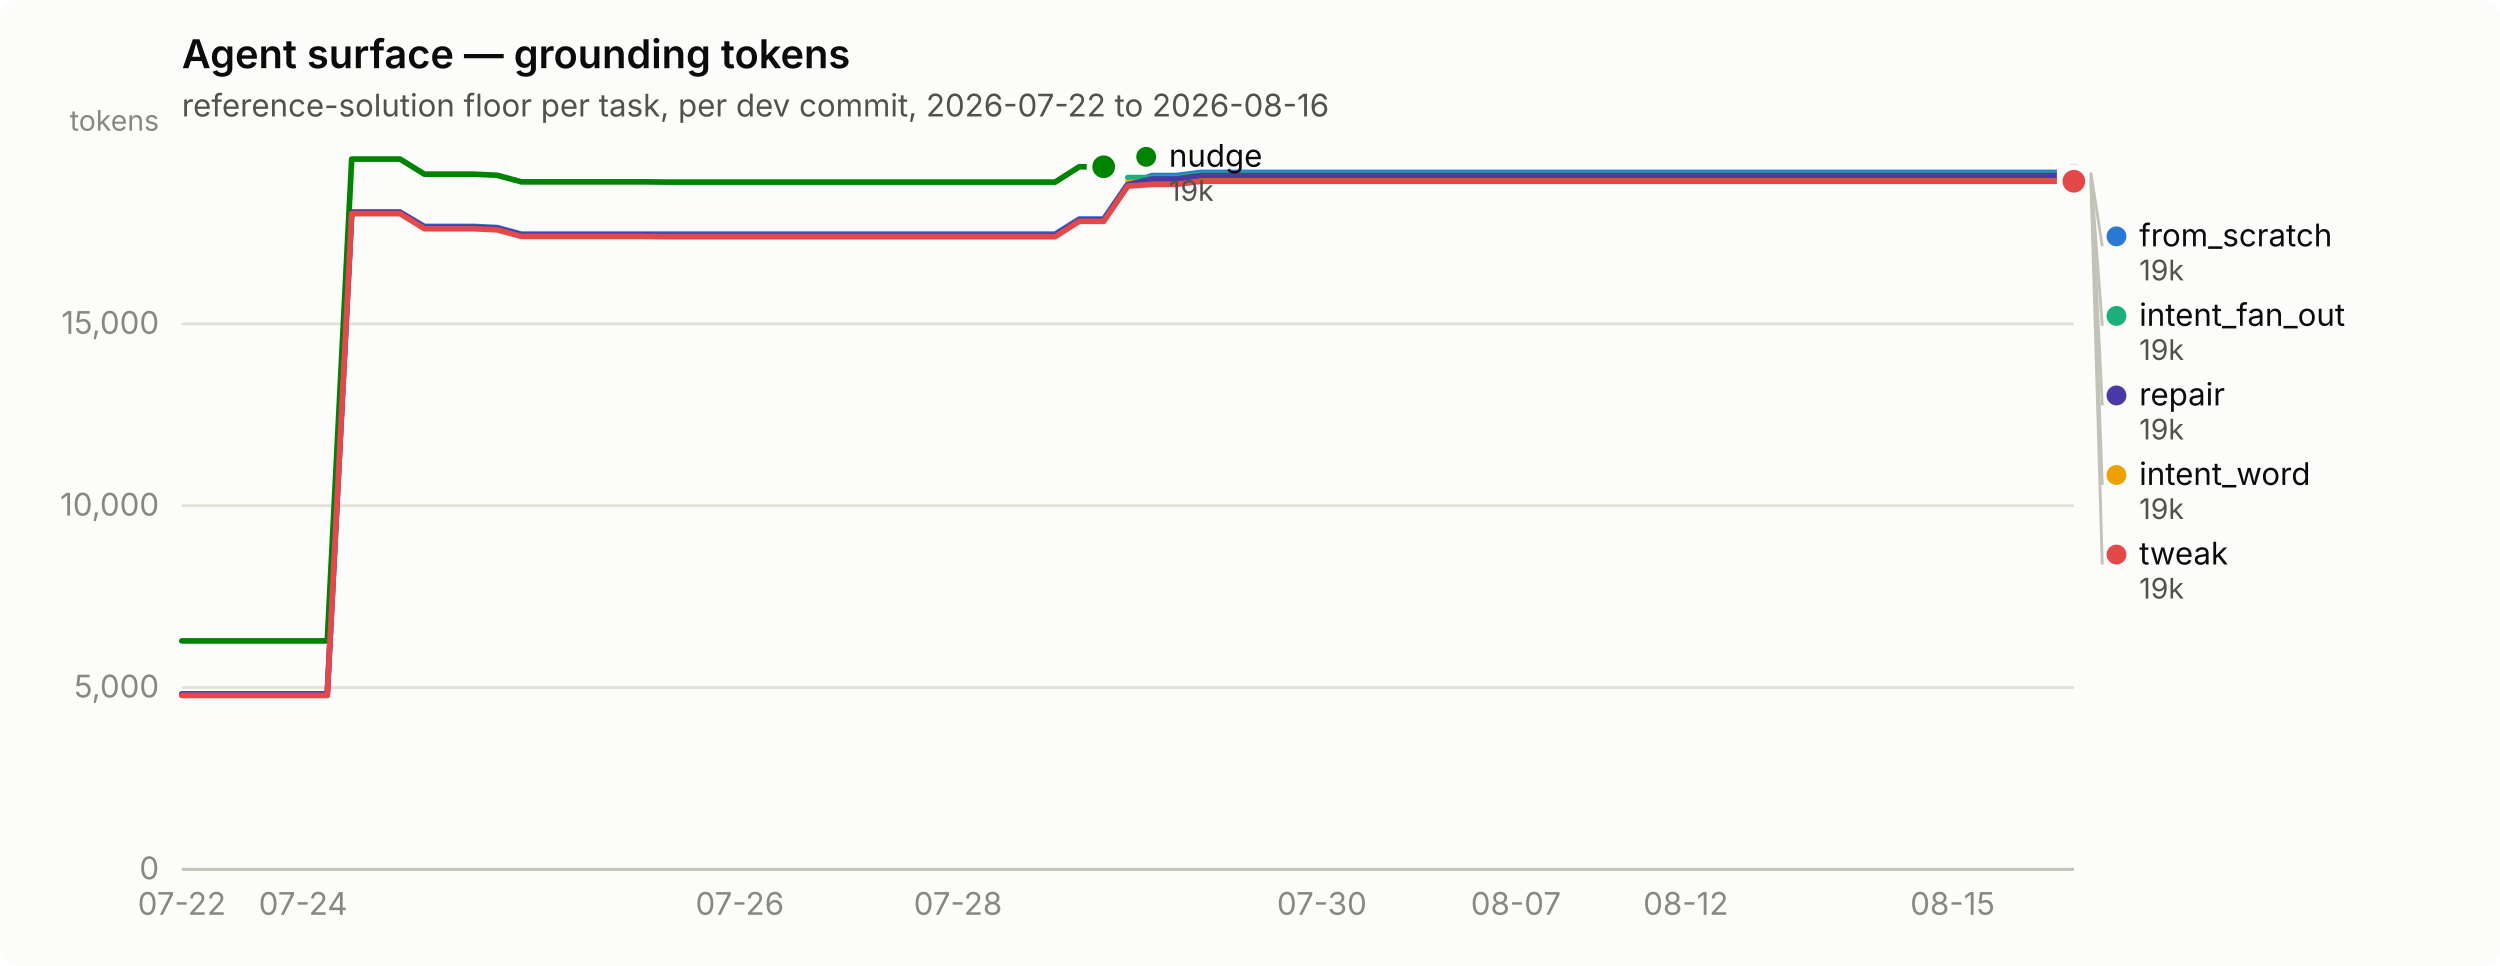
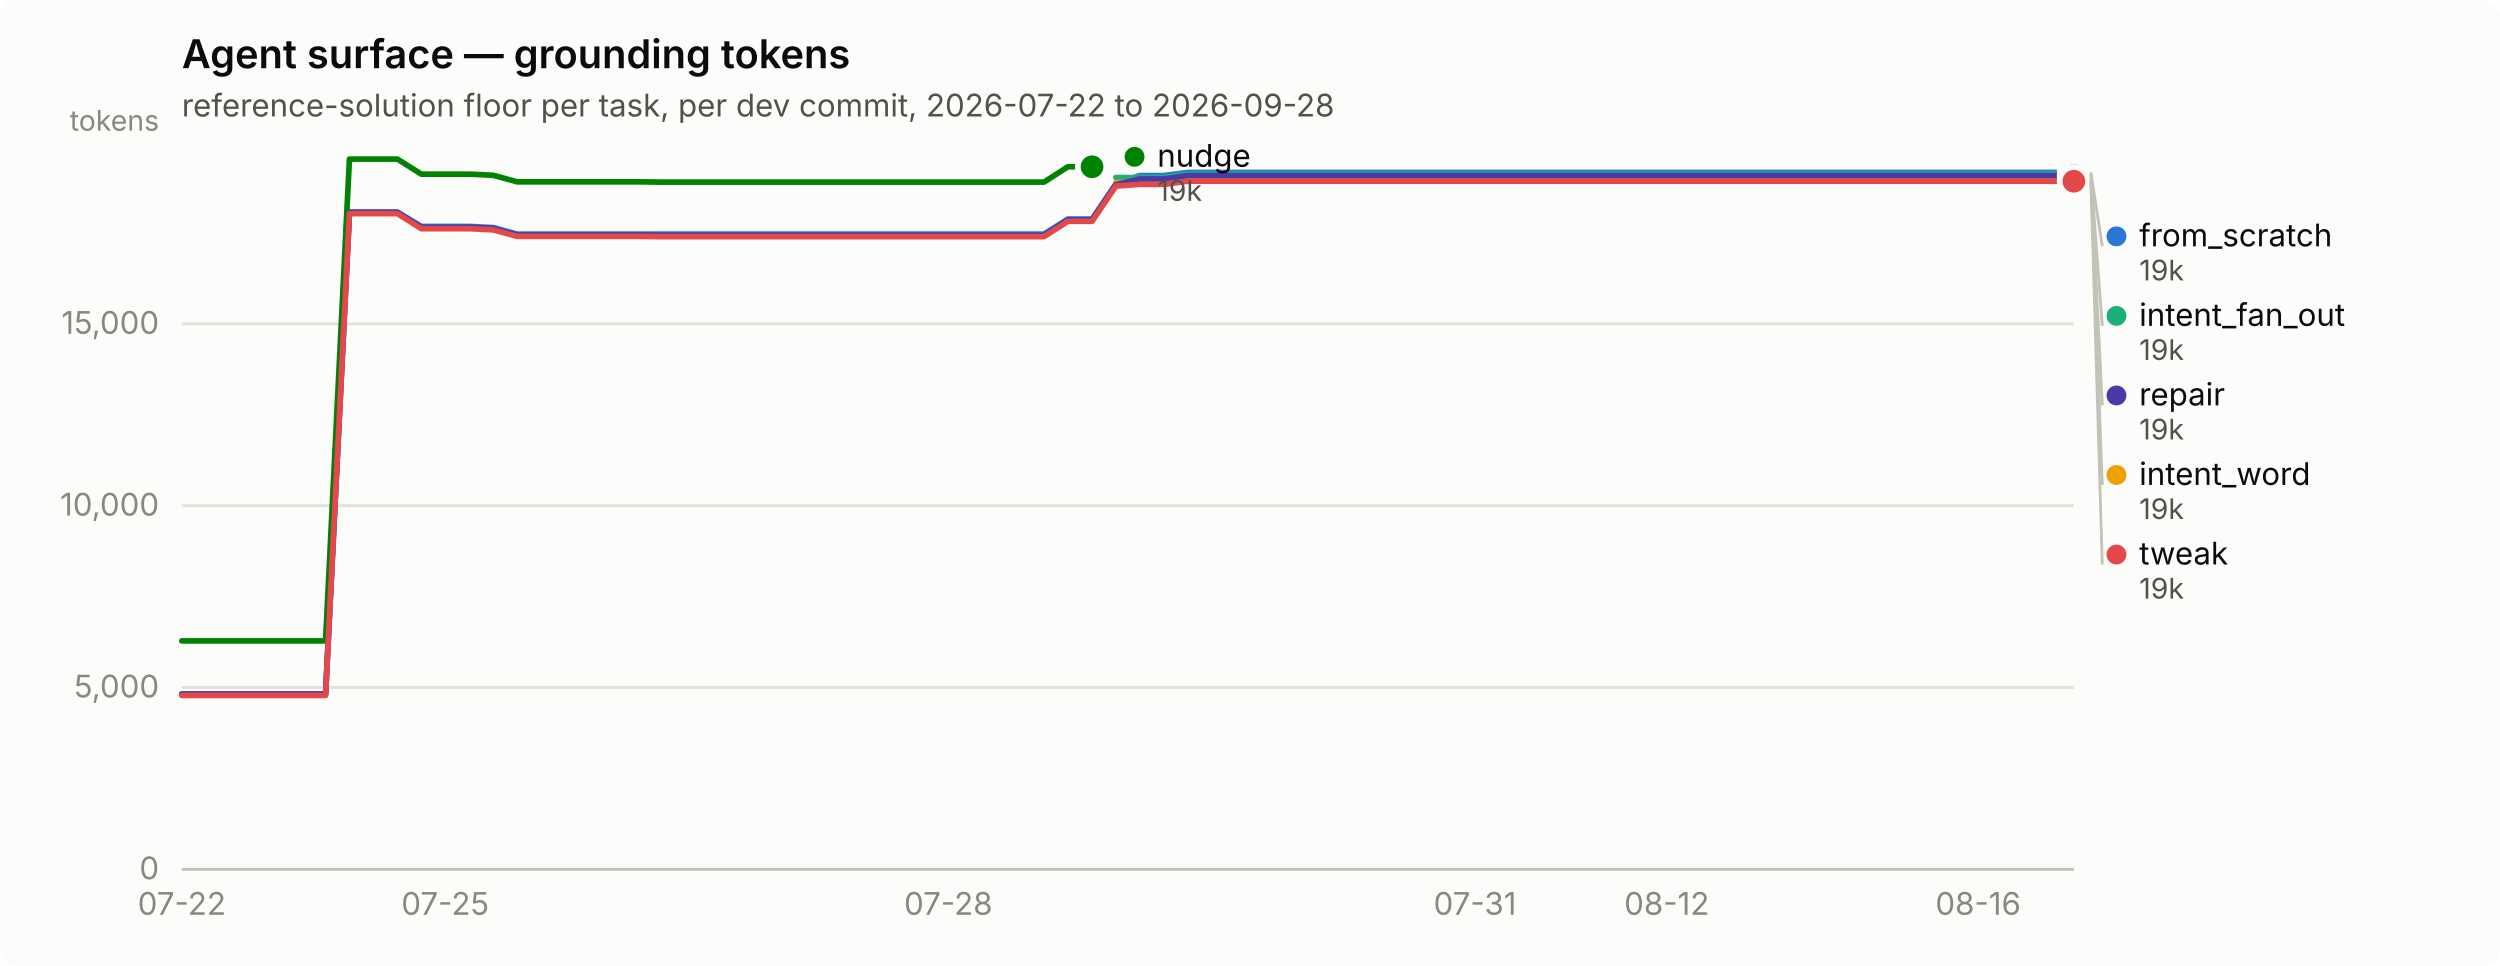
<svg xmlns="http://www.w3.org/2000/svg" width="880" height="340" viewBox="0 0 880 340" role="img" aria-label="Agent surface — grounding tokens">
  <rect width="880" height="340" rx="6" fill="#fcfcfb" />
  <text x="64" y="24" font-family="system-ui, -apple-system, &quot;Segoe UI&quot;, sans-serif" font-size="14" font-weight="600" fill="#0b0b0b">Agent surface — grounding tokens</text>
-   <text x="64" y="41" font-family="system-ui, -apple-system, &quot;Segoe UI&quot;, sans-serif" font-size="11" fill="#52514e">reference-solution floor per task, per dev commit, 2026-07-22 to 2026-08-16</text>
+   <text x="64" y="41" font-family="system-ui, -apple-system, &quot;Segoe UI&quot;, sans-serif" font-size="11" fill="#52514e">reference-solution floor per task, per dev commit, 2026-07-22 to 2026-09-28</text>
  <line x1="64" y1="306.0" x2="730" y2="306.0" stroke="#e1e0d9" stroke-width="1" />
  <text x="56" y="309.5" text-anchor="end" font-family="system-ui, -apple-system, &quot;Segoe UI&quot;, sans-serif" font-size="11" style="font-variant-numeric: tabular-nums" fill="#898781">0</text>
  <line x1="64" y1="242.0" x2="730" y2="242.0" stroke="#e1e0d9" stroke-width="1" />
  <text x="56" y="245.5" text-anchor="end" font-family="system-ui, -apple-system, &quot;Segoe UI&quot;, sans-serif" font-size="11" style="font-variant-numeric: tabular-nums" fill="#898781">5,000</text>
  <line x1="64" y1="178.0" x2="730" y2="178.0" stroke="#e1e0d9" stroke-width="1" />
  <text x="56" y="181.5" text-anchor="end" font-family="system-ui, -apple-system, &quot;Segoe UI&quot;, sans-serif" font-size="11" style="font-variant-numeric: tabular-nums" fill="#898781">10,000</text>
  <line x1="64" y1="114.0" x2="730" y2="114.0" stroke="#e1e0d9" stroke-width="1" />
  <text x="56" y="117.5" text-anchor="end" font-family="system-ui, -apple-system, &quot;Segoe UI&quot;, sans-serif" font-size="11" style="font-variant-numeric: tabular-nums" fill="#898781">15,000</text>
  <text x="56" y="46" text-anchor="end" font-family="system-ui, -apple-system, &quot;Segoe UI&quot;, sans-serif" font-size="10" fill="#898781">tokens</text>
  <line x1="64" y1="306" x2="730" y2="306" stroke="#c3c2b7" stroke-width="1" />
  <text x="64.0" y="322" text-anchor="middle" font-family="system-ui, -apple-system, &quot;Segoe UI&quot;, sans-serif" font-size="11" style="font-variant-numeric: tabular-nums" fill="#898781">07-22</text>
-   <text x="106.7" y="322" text-anchor="middle" font-family="system-ui, -apple-system, &quot;Segoe UI&quot;, sans-serif" font-size="11" style="font-variant-numeric: tabular-nums" fill="#898781">07-24</text>
-   <text x="260.4" y="322" text-anchor="middle" font-family="system-ui, -apple-system, &quot;Segoe UI&quot;, sans-serif" font-size="11" style="font-variant-numeric: tabular-nums" fill="#898781">07-26</text>
-   <text x="337.2" y="322" text-anchor="middle" font-family="system-ui, -apple-system, &quot;Segoe UI&quot;, sans-serif" font-size="11" style="font-variant-numeric: tabular-nums" fill="#898781">07-28</text>
-   <text x="465.3" y="322" text-anchor="middle" font-family="system-ui, -apple-system, &quot;Segoe UI&quot;, sans-serif" font-size="11" style="font-variant-numeric: tabular-nums" fill="#898781">07-30</text>
-   <text x="533.6" y="322" text-anchor="middle" font-family="system-ui, -apple-system, &quot;Segoe UI&quot;, sans-serif" font-size="11" style="font-variant-numeric: tabular-nums" fill="#898781">08-07</text>
-   <text x="593.4" y="322" text-anchor="middle" font-family="system-ui, -apple-system, &quot;Segoe UI&quot;, sans-serif" font-size="11" style="font-variant-numeric: tabular-nums" fill="#898781">08-12</text>
-   <text x="687.3" y="322" text-anchor="middle" font-family="system-ui, -apple-system, &quot;Segoe UI&quot;, sans-serif" font-size="11" style="font-variant-numeric: tabular-nums" fill="#898781">08-15</text>
-   <path d="M64.0,244.3 L72.5,244.3 L81.1,244.3 L89.6,244.3 L98.2,244.3 L106.7,244.3 L115.2,244.3 L123.8,74.7 L132.3,74.7 L140.8,74.7 L149.4,79.7 L157.9,79.7 L166.5,79.7 L175.0,80.1 L183.5,82.4 L192.1,82.4 L200.6,82.4 L209.2,82.4 L217.7,82.4 L226.2,82.4 L234.8,82.4 L243.3,82.4 L251.8,82.4 L260.4,82.4 L268.9,82.4 L277.5,82.4 L286.0,82.4 L294.5,82.4 L303.1,82.4 L311.6,82.4 L320.2,82.4 L328.7,82.4 L337.2,82.4 L345.8,82.4 L354.3,82.4 L362.8,82.4 L371.4,82.4 L379.9,77.1 L388.5,77.1 L397.0,64.7 L405.5,61.8 L414.1,61.8 L422.6,60.7 L431.2,60.7 L439.7,60.7 L448.2,60.7 L456.8,60.7 L465.3,60.7 L473.8,60.7 L482.4,60.7 L490.9,60.7 L499.5,60.7 L508.0,60.7 L516.5,60.7 L525.1,60.7 L533.6,60.7 L542.2,60.7 L550.7,60.7 L559.2,60.7 L567.8,60.7 L576.3,60.7 L584.8,60.7 L593.4,60.7 L601.9,60.7 L610.5,60.7 L619.0,60.7 L627.5,60.7 L636.1,60.7 L644.6,60.7 L653.2,60.7 L661.7,60.7 L670.2,60.7 L678.8,60.7 L687.3,60.7 L695.8,60.7 L704.4,60.7 L712.9,60.7 L721.5,60.7 L730.0,60.7" fill="none" stroke="#2a78d6" stroke-width="2" stroke-linejoin="round" stroke-linecap="round" />
+   <text x="156.7" y="322" text-anchor="middle" font-family="system-ui, -apple-system, &quot;Segoe UI&quot;, sans-serif" font-size="11" style="font-variant-numeric: tabular-nums" fill="#898781">07-25</text>
+   <text x="333.8" y="322" text-anchor="middle" font-family="system-ui, -apple-system, &quot;Segoe UI&quot;, sans-serif" font-size="11" style="font-variant-numeric: tabular-nums" fill="#898781">07-28</text>
+   <text x="519.2" y="322" text-anchor="middle" font-family="system-ui, -apple-system, &quot;Segoe UI&quot;, sans-serif" font-size="11" style="font-variant-numeric: tabular-nums" fill="#898781">07-31</text>
+   <text x="586.7" y="322" text-anchor="middle" font-family="system-ui, -apple-system, &quot;Segoe UI&quot;, sans-serif" font-size="11" style="font-variant-numeric: tabular-nums" fill="#898781">08-12</text>
+   <text x="696.3" y="322" text-anchor="middle" font-family="system-ui, -apple-system, &quot;Segoe UI&quot;, sans-serif" font-size="11" style="font-variant-numeric: tabular-nums" fill="#898781">08-16</text>
+   <path d="M64.0,244.3 L72.4,244.3 L80.9,244.3 L89.3,244.3 L97.7,244.3 L106.2,244.3 L114.6,244.3 L123.0,74.7 L131.4,74.7 L139.9,74.7 L148.3,79.7 L156.7,79.7 L165.2,79.7 L173.6,80.1 L182.0,82.4 L190.5,82.4 L198.9,82.4 L207.3,82.4 L215.7,82.4 L224.2,82.4 L232.6,82.4 L241.0,82.4 L249.5,82.4 L257.9,82.4 L266.3,82.4 L274.8,82.4 L283.2,82.4 L291.6,82.4 L300.1,82.4 L308.5,82.4 L316.9,82.4 L325.3,82.4 L333.8,82.4 L342.2,82.4 L350.6,82.4 L359.1,82.4 L367.5,82.4 L375.9,77.1 L384.4,77.1 L392.8,64.7 L401.2,61.8 L409.6,61.8 L418.1,60.7 L426.5,60.7 L434.9,60.7 L443.4,60.7 L451.8,60.7 L460.2,60.7 L468.7,60.7 L477.1,60.7 L485.5,60.7 L493.9,60.7 L502.4,60.7 L510.8,60.7 L519.2,60.7 L527.7,60.7 L536.1,60.7 L544.5,60.7 L553.0,60.7 L561.4,60.7 L569.8,60.7 L578.3,60.7 L586.7,60.7 L595.1,60.7 L603.5,60.7 L612.0,60.7 L620.4,60.7 L628.8,60.7 L637.3,60.7 L645.7,60.7 L654.1,60.7 L662.6,60.7 L671.0,60.7 L679.4,60.7 L687.8,60.7 L696.3,60.7 L704.7,60.7 L713.1,60.7 L721.6,60.7 L730.0,60.7" fill="none" stroke="#2a78d6" stroke-width="2" stroke-linejoin="round" stroke-linecap="round" />
  <circle cx="730.0" cy="60.7" r="6" fill="#fcfcfb" />
  <circle cx="730.0" cy="60.7" r="4" fill="#2a78d6" />
-   <path d="M397.0,62.5 L405.5,62.5 L414.1,62.5 L422.6,61.3 L431.2,61.3 L439.7,61.3 L448.2,61.3 L456.8,61.3 L465.3,61.3 L473.8,61.3 L482.4,61.3 L490.9,61.3 L499.5,61.3 L508.0,61.3 L516.5,61.3 L525.1,61.3 L533.6,61.3 L542.2,61.3 L550.7,61.3 L559.2,61.3 L567.8,61.3 L576.3,61.3 L584.8,61.3 L593.4,61.3 L601.9,61.3 L610.5,61.3 L619.0,61.3 L627.5,61.3 L636.1,61.3 L644.6,61.3 L653.2,61.3 L661.7,61.3 L670.2,61.3 L678.8,61.3 L687.3,61.3 L695.8,61.3 L704.4,61.3 L712.9,61.3 L721.5,61.3 L730.0,61.3" fill="none" stroke="#1baf7a" stroke-width="2" stroke-linejoin="round" stroke-linecap="round" />
+   <path d="M392.8,62.5 L401.2,62.5 L409.6,62.5 L418.1,61.3 L426.5,61.3 L434.9,61.3 L443.4,61.3 L451.8,61.3 L460.2,61.3 L468.7,61.3 L477.1,61.3 L485.5,61.3 L493.9,61.3 L502.4,61.3 L510.8,61.3 L519.2,61.3 L527.7,61.3 L536.1,61.3 L544.5,61.3 L553.0,61.3 L561.4,61.3 L569.8,61.3 L578.3,61.3 L586.7,61.3 L595.1,61.3 L603.5,61.3 L612.0,61.3 L620.4,61.3 L628.8,61.3 L637.3,61.3 L645.7,61.3 L654.1,61.3 L662.6,61.3 L671.0,61.3 L679.4,61.3 L687.8,61.3 L696.3,61.3 L704.7,61.3 L713.1,61.3 L721.6,61.3 L730.0,61.3" fill="none" stroke="#1baf7a" stroke-width="2" stroke-linejoin="round" stroke-linecap="round" />
  <circle cx="730.0" cy="61.3" r="6" fill="#fcfcfb" />
  <circle cx="730.0" cy="61.3" r="4" fill="#1baf7a" />
-   <path d="M397.0,64.2 L405.5,64.2 L414.1,64.2 L422.6,63.1 L431.2,63.1 L439.7,63.1 L448.2,63.1 L456.8,63.1 L465.3,63.1 L473.8,63.1 L482.4,63.1 L490.9,63.1 L499.5,63.1 L508.0,63.1 L516.5,63.1 L525.1,63.1 L533.6,63.1 L542.2,63.1 L550.7,63.1 L559.2,63.1 L567.8,63.1 L576.3,63.1 L584.8,63.1 L593.4,63.1 L601.9,63.1 L610.5,63.1 L619.0,63.1 L627.5,63.1 L636.1,63.1 L644.6,63.1 L653.2,63.1 L661.7,63.1 L670.2,63.1 L678.8,63.1 L687.3,63.1 L695.8,63.1 L704.4,63.1 L712.9,63.1 L721.5,63.1 L730.0,63.1" fill="none" stroke="#eda100" stroke-width="2" stroke-linejoin="round" stroke-linecap="round" />
+   <path d="M392.8,64.2 L401.2,64.2 L409.6,64.2 L418.1,63.1 L426.5,63.1 L434.9,63.1 L443.4,63.1 L451.8,63.1 L460.2,63.1 L468.7,63.1 L477.1,63.1 L485.5,63.1 L493.9,63.1 L502.4,63.1 L510.8,63.1 L519.2,63.1 L527.7,63.1 L536.1,63.1 L544.5,63.1 L553.0,63.1 L561.4,63.1 L569.8,63.1 L578.3,63.1 L586.7,63.1 L595.1,63.1 L603.5,63.1 L612.0,63.1 L620.4,63.1 L628.8,63.1 L637.3,63.1 L645.7,63.1 L654.1,63.1 L662.6,63.1 L671.0,63.1 L679.4,63.1 L687.8,63.1 L696.3,63.1 L704.7,63.1 L713.1,63.1 L721.6,63.1 L730.0,63.1" fill="none" stroke="#eda100" stroke-width="2" stroke-linejoin="round" stroke-linecap="round" />
  <circle cx="730.0" cy="63.1" r="6" fill="#fcfcfb" />
  <circle cx="730.0" cy="63.1" r="4" fill="#eda100" />
-   <path d="M64.0,225.6 L72.5,225.6 L81.1,225.6 L89.6,225.6 L98.2,225.6 L106.7,225.6 L115.2,225.6 L123.8,56.0 L132.3,56.0 L140.8,56.0 L149.4,61.3 L157.9,61.3 L166.5,61.3 L175.0,61.7 L183.5,64.0 L192.1,64.0 L200.6,64.0 L209.2,64.0 L217.7,64.0 L226.2,64.0 L234.8,64.1 L243.3,64.1 L251.8,64.1 L260.4,64.1 L268.9,64.1 L277.5,64.1 L286.0,64.1 L294.5,64.1 L303.1,64.1 L311.6,64.1 L320.2,64.1 L328.7,64.1 L337.2,64.1 L345.8,64.1 L354.3,64.1 L362.8,64.1 L371.4,64.1 L379.9,58.7 L388.5,58.7" fill="none" stroke="#008300" stroke-width="2" stroke-linejoin="round" stroke-linecap="round" />
-   <circle cx="388.5" cy="58.7" r="6" fill="#fcfcfb" />
-   <circle cx="388.5" cy="58.7" r="4" fill="#008300" />
-   <path d="M64.0,244.3 L72.5,244.3 L81.1,244.3 L89.6,244.3 L98.2,244.3 L106.7,244.3 L115.2,244.3 L123.8,74.7 L132.3,74.7 L140.8,74.7 L149.4,80.0 L157.9,80.0 L166.5,80.0 L175.0,80.4 L183.5,82.7 L192.1,82.7 L200.6,82.7 L209.2,82.7 L217.7,82.7 L226.2,82.7 L234.8,82.8 L243.3,82.8 L251.8,82.8 L260.4,82.8 L268.9,82.8 L277.5,82.8 L286.0,82.8 L294.5,82.8 L303.1,82.8 L311.6,82.8 L320.2,82.8 L328.7,82.8 L337.2,82.8 L345.8,82.8 L354.3,82.8 L362.8,82.8 L371.4,82.8 L379.9,77.4 L388.5,77.4 L397.0,65.0 L405.5,63.0 L414.1,63.0 L422.6,61.8 L431.2,61.8 L439.7,61.8 L448.2,61.8 L456.8,61.8 L465.3,61.8 L473.8,61.8 L482.4,61.8 L490.9,61.8 L499.5,61.8 L508.0,61.8 L516.5,61.8 L525.1,61.8 L533.6,61.8 L542.2,61.8 L550.7,61.8 L559.2,61.8 L567.8,61.8 L576.3,61.8 L584.8,61.8 L593.4,61.8 L601.9,61.8 L610.5,61.8 L619.0,61.8 L627.5,61.8 L636.1,61.8 L644.6,61.8 L653.2,61.8 L661.7,61.8 L670.2,61.8 L678.8,61.8 L687.3,61.8 L695.8,61.8 L704.4,61.8 L712.9,61.8 L721.5,61.8 L730.0,61.8" fill="none" stroke="#4a3aa7" stroke-width="2" stroke-linejoin="round" stroke-linecap="round" />
+   <path d="M64.0,225.6 L72.4,225.6 L80.9,225.6 L89.3,225.6 L97.7,225.6 L106.2,225.6 L114.6,225.6 L123.0,56.0 L131.4,56.0 L139.9,56.0 L148.3,61.3 L156.7,61.3 L165.2,61.3 L173.6,61.7 L182.0,64.0 L190.5,64.0 L198.9,64.0 L207.3,64.0 L215.7,64.0 L224.2,64.0 L232.6,64.1 L241.0,64.1 L249.5,64.1 L257.9,64.1 L266.3,64.1 L274.8,64.1 L283.2,64.1 L291.6,64.1 L300.1,64.1 L308.5,64.1 L316.9,64.1 L325.3,64.1 L333.8,64.1 L342.2,64.1 L350.6,64.1 L359.1,64.1 L367.5,64.1 L375.9,58.7 L384.4,58.7" fill="none" stroke="#008300" stroke-width="2" stroke-linejoin="round" stroke-linecap="round" />
+   <circle cx="384.4" cy="58.7" r="6" fill="#fcfcfb" />
+   <circle cx="384.4" cy="58.7" r="4" fill="#008300" />
+   <path d="M64.0,244.3 L72.4,244.3 L80.9,244.3 L89.3,244.3 L97.7,244.3 L106.2,244.3 L114.6,244.3 L123.0,74.7 L131.4,74.7 L139.9,74.7 L148.3,80.0 L156.7,80.0 L165.2,80.0 L173.6,80.4 L182.0,82.7 L190.5,82.7 L198.9,82.7 L207.3,82.7 L215.7,82.7 L224.2,82.7 L232.6,82.8 L241.0,82.8 L249.5,82.8 L257.9,82.8 L266.3,82.8 L274.8,82.8 L283.2,82.8 L291.6,82.8 L300.1,82.8 L308.5,82.8 L316.9,82.8 L325.3,82.8 L333.8,82.8 L342.2,82.8 L350.6,82.8 L359.1,82.8 L367.5,82.8 L375.9,77.4 L384.4,77.4 L392.8,65.0 L401.2,63.0 L409.6,63.0 L418.1,61.8 L426.5,61.8 L434.9,61.8 L443.4,61.8 L451.8,61.8 L460.2,61.8 L468.7,61.8 L477.1,61.8 L485.5,61.8 L493.9,61.8 L502.4,61.8 L510.8,61.8 L519.2,61.8 L527.7,61.8 L536.1,61.8 L544.5,61.8 L553.0,61.8 L561.4,61.8 L569.8,61.8 L578.3,61.8 L586.7,61.8 L595.1,61.8 L603.5,61.8 L612.0,61.8 L620.4,61.8 L628.8,61.8 L637.3,61.8 L645.7,61.8 L654.1,61.8 L662.6,61.8 L671.0,61.8 L679.4,61.8 L687.8,61.8 L696.3,61.8 L704.7,61.8 L713.1,61.8 L721.6,61.8 L730.0,61.8" fill="none" stroke="#4a3aa7" stroke-width="2" stroke-linejoin="round" stroke-linecap="round" />
  <circle cx="730.0" cy="61.8" r="6" fill="#fcfcfb" />
  <circle cx="730.0" cy="61.8" r="4" fill="#4a3aa7" />
-   <path d="M64.0,244.8 L72.5,244.8 L81.1,244.8 L89.6,244.8 L98.2,244.8 L106.7,244.8 L115.2,244.8 L123.8,75.2 L132.3,75.2 L140.8,75.2 L149.4,80.5 L157.9,80.5 L166.5,80.5 L175.0,80.9 L183.5,83.2 L192.1,83.2 L200.6,83.2 L209.2,83.2 L217.7,83.2 L226.2,83.2 L234.8,83.3 L243.3,83.3 L251.8,83.3 L260.4,83.3 L268.9,83.3 L277.5,83.3 L286.0,83.3 L294.5,83.3 L303.1,83.3 L311.6,83.3 L320.2,83.3 L328.7,83.3 L337.2,83.3 L345.8,83.3 L354.3,83.3 L362.8,83.3 L371.4,83.3 L379.9,77.9 L388.5,77.9 L397.0,65.5 L405.5,64.9 L414.1,64.9 L422.6,63.8 L431.2,63.8 L439.7,63.8 L448.2,63.8 L456.8,63.8 L465.3,63.8 L473.8,63.8 L482.4,63.8 L490.9,63.8 L499.5,63.8 L508.0,63.8 L516.5,63.8 L525.1,63.8 L533.6,63.8 L542.2,63.8 L550.7,63.8 L559.2,63.8 L567.8,63.8 L576.3,63.8 L584.8,63.8 L593.4,63.8 L601.9,63.8 L610.5,63.8 L619.0,63.8 L627.5,63.8 L636.1,63.8 L644.6,63.8 L653.2,63.8 L661.7,63.8 L670.2,63.8 L678.8,63.8 L687.3,63.8 L695.8,63.8 L704.4,63.8 L712.9,63.8 L721.5,63.8 L730.0,63.8" fill="none" stroke="#e34948" stroke-width="2" stroke-linejoin="round" stroke-linecap="round" />
+   <path d="M64.0,244.8 L72.4,244.8 L80.9,244.8 L89.3,244.8 L97.7,244.8 L106.2,244.8 L114.6,244.8 L123.0,75.2 L131.4,75.2 L139.9,75.2 L148.3,80.5 L156.7,80.5 L165.2,80.5 L173.6,80.9 L182.0,83.2 L190.5,83.2 L198.9,83.2 L207.3,83.2 L215.7,83.2 L224.2,83.2 L232.6,83.3 L241.0,83.3 L249.5,83.3 L257.9,83.3 L266.3,83.3 L274.8,83.3 L283.2,83.3 L291.6,83.3 L300.1,83.3 L308.5,83.3 L316.9,83.3 L325.3,83.3 L333.8,83.3 L342.2,83.3 L350.6,83.3 L359.1,83.3 L367.5,83.3 L375.9,77.9 L384.4,77.9 L392.8,65.5 L401.2,64.9 L409.6,64.9 L418.1,63.8 L426.5,63.8 L434.9,63.8 L443.4,63.8 L451.8,63.8 L460.2,63.8 L468.7,63.8 L477.1,63.8 L485.5,63.8 L493.9,63.8 L502.4,63.8 L510.8,63.8 L519.2,63.8 L527.7,63.8 L536.1,63.8 L544.5,63.8 L553.0,63.8 L561.4,63.8 L569.8,63.8 L578.3,63.8 L586.7,63.8 L595.1,63.8 L603.5,63.8 L612.0,63.8 L620.4,63.8 L628.8,63.8 L637.3,63.8 L645.7,63.8 L654.1,63.8 L662.6,63.8 L671.0,63.8 L679.4,63.8 L687.8,63.8 L696.3,63.8 L704.7,63.8 L713.1,63.8 L721.6,63.8 L730.0,63.8" fill="none" stroke="#e34948" stroke-width="2" stroke-linejoin="round" stroke-linecap="round" />
  <circle cx="730.0" cy="63.8" r="6" fill="#fcfcfb" />
  <circle cx="730.0" cy="63.8" r="4" fill="#e34948" />
-   <circle cx="403.462" cy="55.2" r="3.5" fill="#008300" />
-   <text x="411.462" y="58.7" font-family="system-ui, -apple-system, &quot;Segoe UI&quot;, sans-serif" font-size="11" fill="#0b0b0b">nudge</text>
-   <text x="411.462" y="70.7" font-family="system-ui, -apple-system, &quot;Segoe UI&quot;, sans-serif" font-size="10" style="font-variant-numeric: tabular-nums" fill="#52514e">19k</text>
+   <circle cx="399.354" cy="55.2" r="3.5" fill="#008300" />
+   <text x="407.354" y="58.7" font-family="system-ui, -apple-system, &quot;Segoe UI&quot;, sans-serif" font-size="11" fill="#0b0b0b">nudge</text>
+   <text x="407.354" y="70.7" font-family="system-ui, -apple-system, &quot;Segoe UI&quot;, sans-serif" font-size="10" style="font-variant-numeric: tabular-nums" fill="#52514e">19k</text>
  <line x1="736.0" y1="60.7" x2="740.0" y2="86.7" stroke="#c3c2b7" stroke-width="1" />
  <circle cx="745.0" cy="83.2" r="3.5" fill="#2a78d6" />
  <text x="753.0" y="86.7" font-family="system-ui, -apple-system, &quot;Segoe UI&quot;, sans-serif" font-size="11" fill="#0b0b0b">from_scratch</text>
  <text x="753.0" y="98.7" font-family="system-ui, -apple-system, &quot;Segoe UI&quot;, sans-serif" font-size="10" style="font-variant-numeric: tabular-nums" fill="#52514e">19k</text>
  <line x1="736.0" y1="61.3" x2="740.0" y2="114.7" stroke="#c3c2b7" stroke-width="1" />
  <circle cx="745.0" cy="111.2" r="3.5" fill="#1baf7a" />
  <text x="753.0" y="114.7" font-family="system-ui, -apple-system, &quot;Segoe UI&quot;, sans-serif" font-size="11" fill="#0b0b0b">intent_fan_out</text>
  <text x="753.0" y="126.7" font-family="system-ui, -apple-system, &quot;Segoe UI&quot;, sans-serif" font-size="10" style="font-variant-numeric: tabular-nums" fill="#52514e">19k</text>
  <line x1="736.0" y1="61.8" x2="740.0" y2="142.7" stroke="#c3c2b7" stroke-width="1" />
  <circle cx="745.0" cy="139.2" r="3.5" fill="#4a3aa7" />
  <text x="753.0" y="142.7" font-family="system-ui, -apple-system, &quot;Segoe UI&quot;, sans-serif" font-size="11" fill="#0b0b0b">repair</text>
  <text x="753.0" y="154.7" font-family="system-ui, -apple-system, &quot;Segoe UI&quot;, sans-serif" font-size="10" style="font-variant-numeric: tabular-nums" fill="#52514e">19k</text>
  <line x1="736.0" y1="63.1" x2="740.0" y2="170.7" stroke="#c3c2b7" stroke-width="1" />
  <circle cx="745.0" cy="167.2" r="3.5" fill="#eda100" />
  <text x="753.0" y="170.7" font-family="system-ui, -apple-system, &quot;Segoe UI&quot;, sans-serif" font-size="11" fill="#0b0b0b">intent_word</text>
  <text x="753.0" y="182.7" font-family="system-ui, -apple-system, &quot;Segoe UI&quot;, sans-serif" font-size="10" style="font-variant-numeric: tabular-nums" fill="#52514e">19k</text>
  <line x1="736.0" y1="63.8" x2="740.0" y2="198.7" stroke="#c3c2b7" stroke-width="1" />
  <circle cx="745.0" cy="195.2" r="3.5" fill="#e34948" />
  <text x="753.0" y="198.7" font-family="system-ui, -apple-system, &quot;Segoe UI&quot;, sans-serif" font-size="11" fill="#0b0b0b">tweak</text>
  <text x="753.0" y="210.7" font-family="system-ui, -apple-system, &quot;Segoe UI&quot;, sans-serif" font-size="10" style="font-variant-numeric: tabular-nums" fill="#52514e">19k</text>
</svg>
